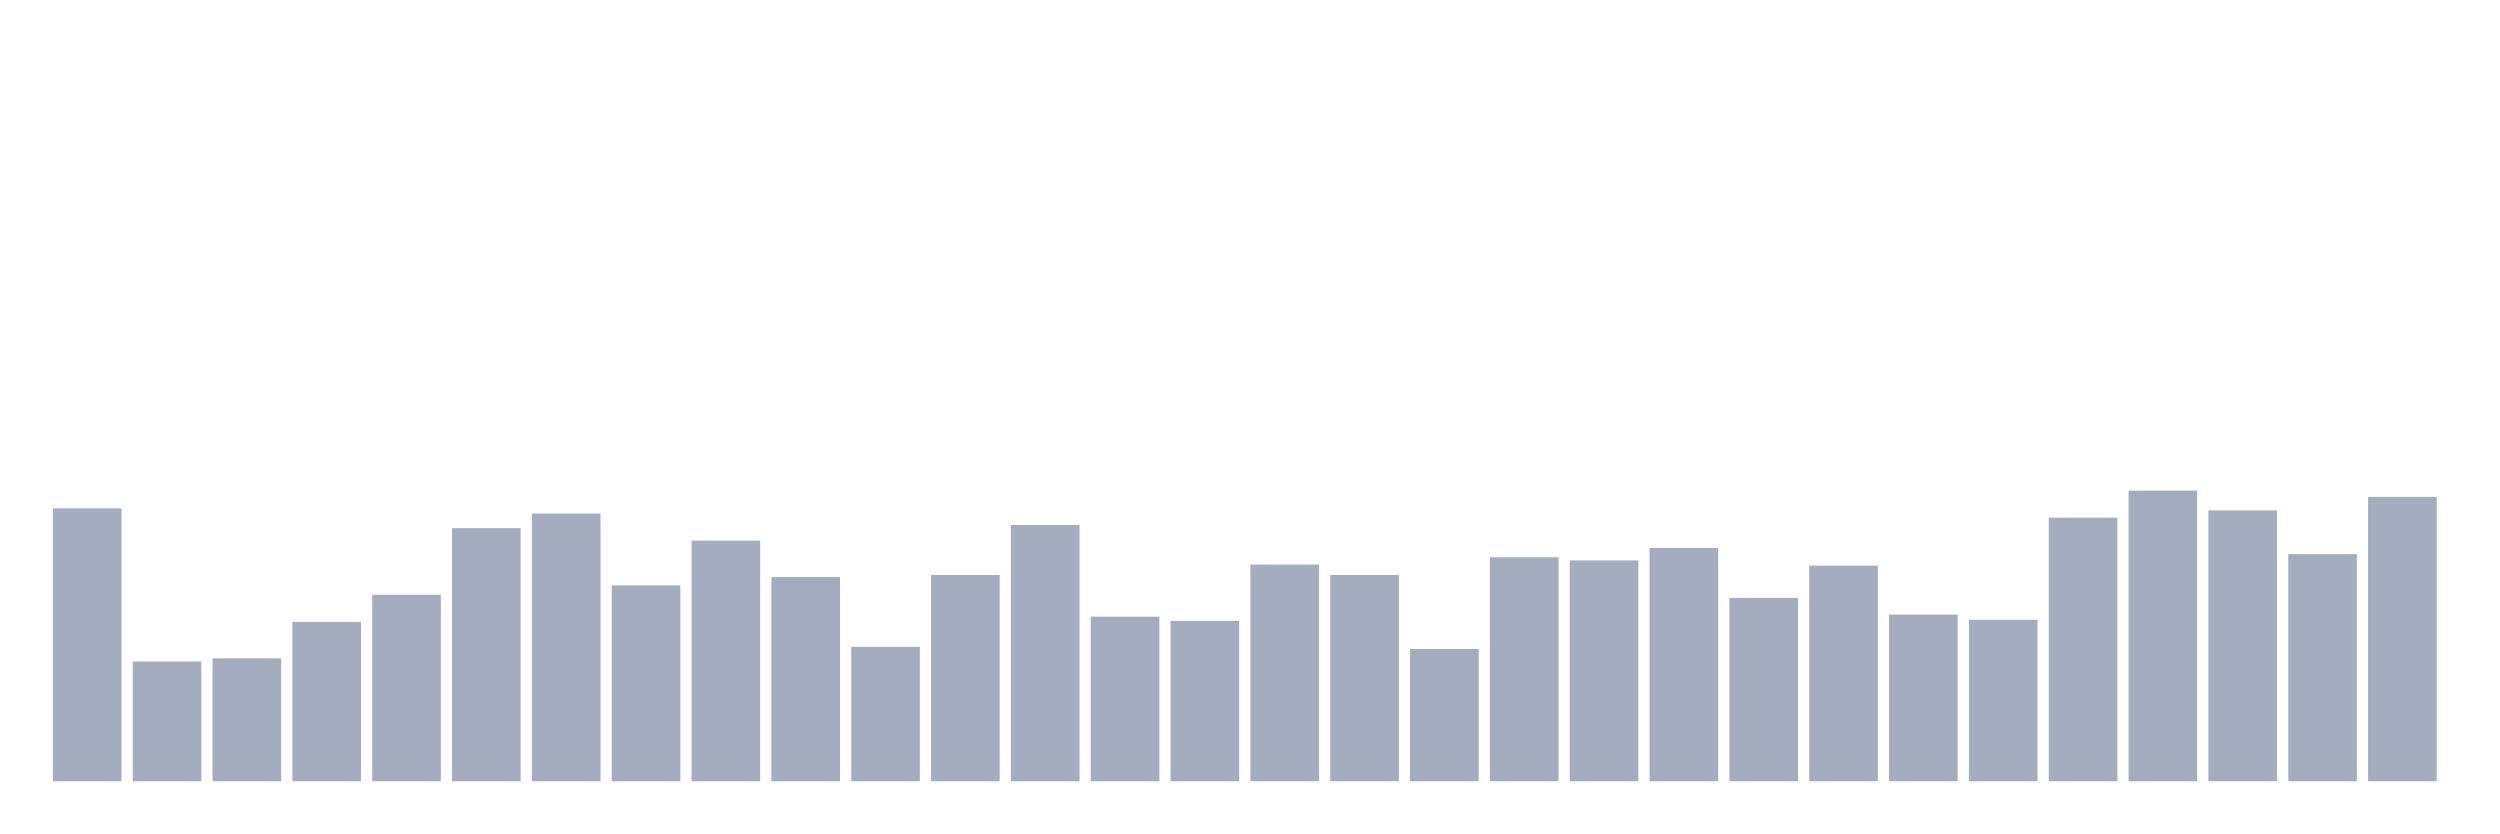
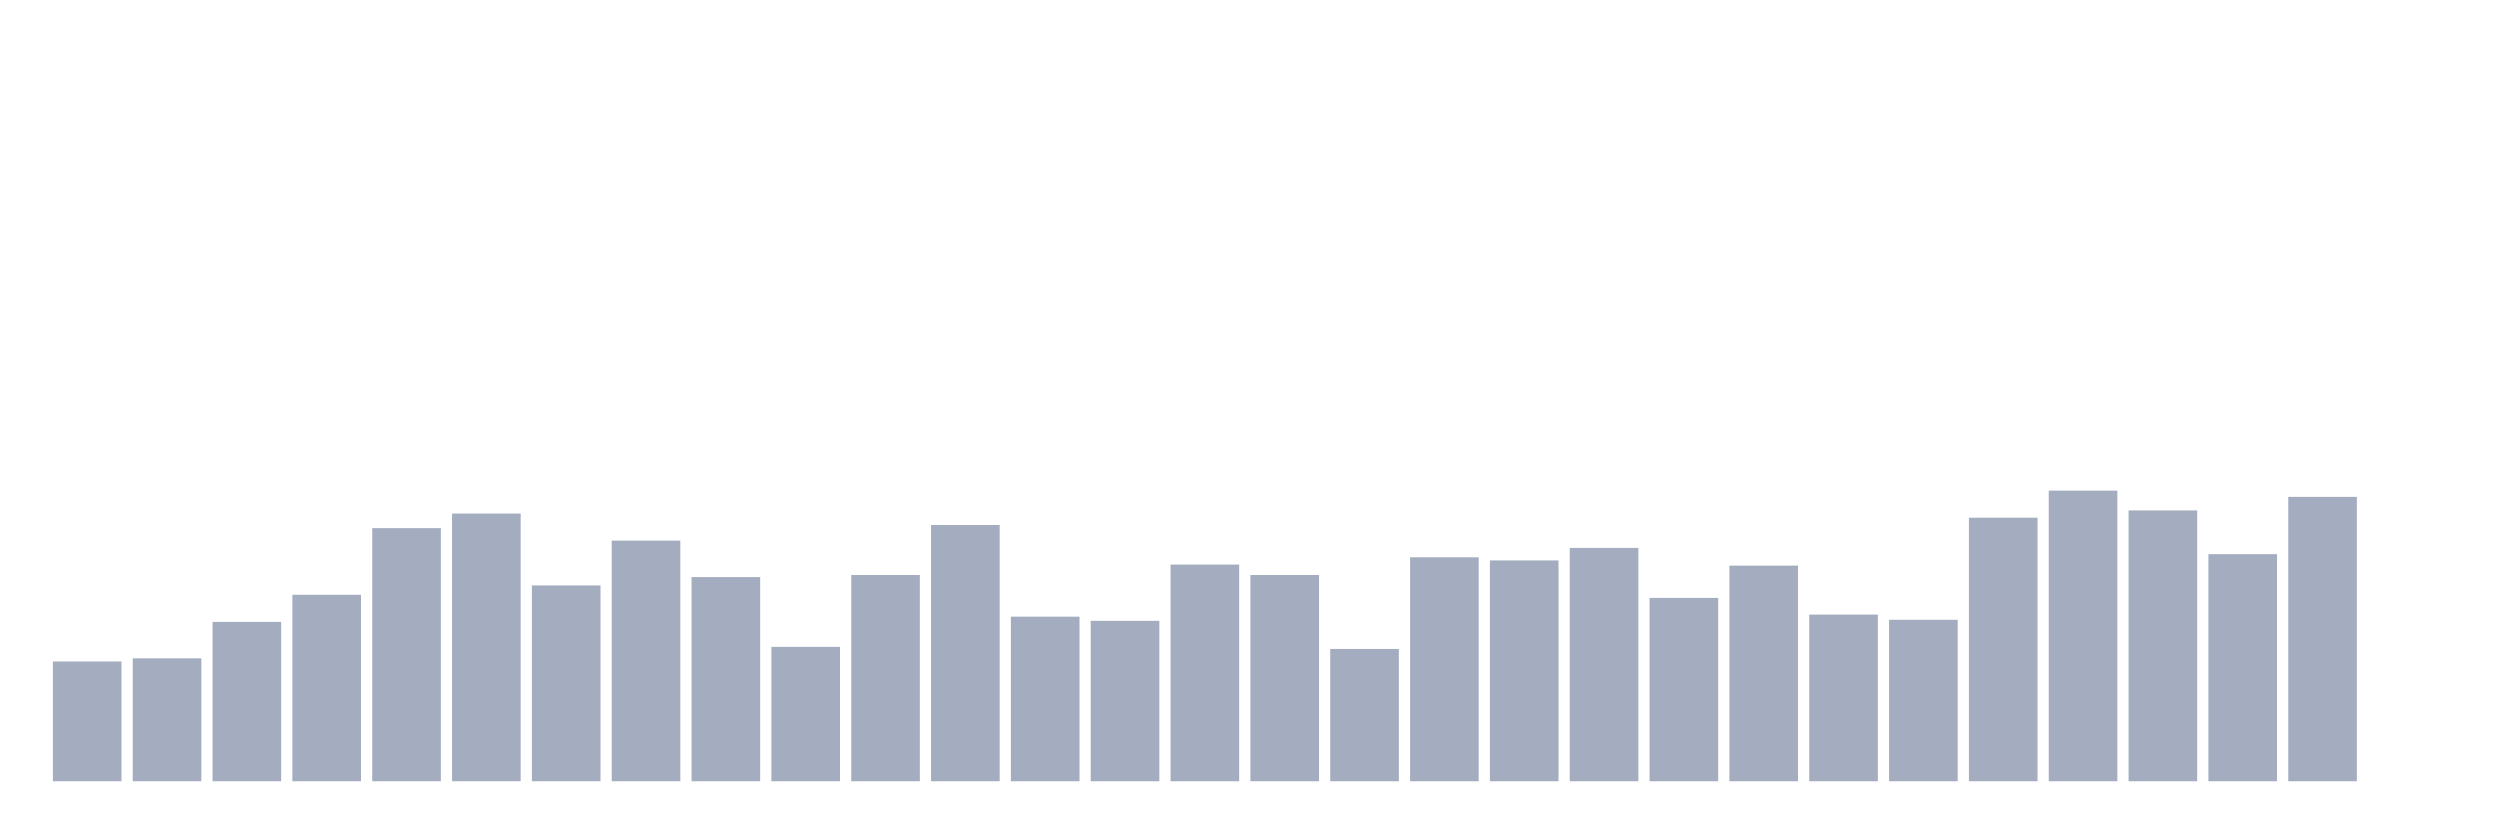
<svg xmlns="http://www.w3.org/2000/svg" viewBox="0 0 480 160">
  <g transform="translate(10,10)">
-     <rect class="bar" x="0.153" width="13.175" y="87.6" height="52.4" fill="rgb(164,173,192)" />
-     <rect class="bar" x="15.482" width="13.175" y="117" height="23" fill="rgb(164,173,192)" />
-     <rect class="bar" x="30.81" width="13.175" y="116.4" height="23.6" fill="rgb(164,173,192)" />
-     <rect class="bar" x="46.138" width="13.175" y="109.4" height="30.6" fill="rgb(164,173,192)" />
-     <rect class="bar" x="61.466" width="13.175" y="104.2" height="35.8" fill="rgb(164,173,192)" />
-     <rect class="bar" x="76.794" width="13.175" y="91.4" height="48.6" fill="rgb(164,173,192)" />
-     <rect class="bar" x="92.123" width="13.175" y="88.6" height="51.4" fill="rgb(164,173,192)" />
-     <rect class="bar" x="107.451" width="13.175" y="102.4" height="37.6" fill="rgb(164,173,192)" />
-     <rect class="bar" x="122.779" width="13.175" y="93.8" height="46.2" fill="rgb(164,173,192)" />
-     <rect class="bar" x="138.107" width="13.175" y="100.8" height="39.2" fill="rgb(164,173,192)" />
-     <rect class="bar" x="153.436" width="13.175" y="114.2" height="25.8" fill="rgb(164,173,192)" />
-     <rect class="bar" x="168.764" width="13.175" y="100.4" height="39.6" fill="rgb(164,173,192)" />
-     <rect class="bar" x="184.092" width="13.175" y="90.8" height="49.2" fill="rgb(164,173,192)" />
-     <rect class="bar" x="199.42" width="13.175" y="108.4" height="31.6" fill="rgb(164,173,192)" />
-     <rect class="bar" x="214.748" width="13.175" y="109.2" height="30.8" fill="rgb(164,173,192)" />
-     <rect class="bar" x="230.077" width="13.175" y="98.4" height="41.6" fill="rgb(164,173,192)" />
-     <rect class="bar" x="245.405" width="13.175" y="100.4" height="39.6" fill="rgb(164,173,192)" />
-     <rect class="bar" x="260.733" width="13.175" y="114.6" height="25.4" fill="rgb(164,173,192)" />
-     <rect class="bar" x="276.061" width="13.175" y="97" height="43" fill="rgb(164,173,192)" />
-     <rect class="bar" x="291.39" width="13.175" y="97.6" height="42.4" fill="rgb(164,173,192)" />
-     <rect class="bar" x="306.718" width="13.175" y="95.2" height="44.8" fill="rgb(164,173,192)" />
-     <rect class="bar" x="322.046" width="13.175" y="104.8" height="35.2" fill="rgb(164,173,192)" />
-     <rect class="bar" x="337.374" width="13.175" y="98.6" height="41.4" fill="rgb(164,173,192)" />
-     <rect class="bar" x="352.702" width="13.175" y="108" height="32" fill="rgb(164,173,192)" />
-     <rect class="bar" x="368.031" width="13.175" y="109" height="31" fill="rgb(164,173,192)" />
-     <rect class="bar" x="383.359" width="13.175" y="89.4" height="50.6" fill="rgb(164,173,192)" />
-     <rect class="bar" x="398.687" width="13.175" y="84.2" height="55.8" fill="rgb(164,173,192)" />
-     <rect class="bar" x="414.015" width="13.175" y="88" height="52" fill="rgb(164,173,192)" />
-     <rect class="bar" x="429.344" width="13.175" y="96.4" height="43.6" fill="rgb(164,173,192)" />
-     <rect class="bar" x="444.672" width="13.175" y="85.4" height="54.6" fill="rgb(164,173,192)" />
+     <rect class="bar" x="0.153" width="13.175" y="117" height="23" fill="rgb(164,173,192)" />
+     <rect class="bar" x="15.482" width="13.175" y="116.4" height="23.6" fill="rgb(164,173,192)" />
+     <rect class="bar" x="30.81" width="13.175" y="109.4" height="30.6" fill="rgb(164,173,192)" />
+     <rect class="bar" x="46.138" width="13.175" y="104.2" height="35.8" fill="rgb(164,173,192)" />
+     <rect class="bar" x="61.466" width="13.175" y="91.4" height="48.6" fill="rgb(164,173,192)" />
+     <rect class="bar" x="76.794" width="13.175" y="88.6" height="51.4" fill="rgb(164,173,192)" />
+     <rect class="bar" x="92.123" width="13.175" y="102.4" height="37.6" fill="rgb(164,173,192)" />
+     <rect class="bar" x="107.451" width="13.175" y="93.8" height="46.2" fill="rgb(164,173,192)" />
+     <rect class="bar" x="122.779" width="13.175" y="100.8" height="39.2" fill="rgb(164,173,192)" />
+     <rect class="bar" x="138.107" width="13.175" y="114.2" height="25.8" fill="rgb(164,173,192)" />
+     <rect class="bar" x="153.436" width="13.175" y="100.4" height="39.6" fill="rgb(164,173,192)" />
+     <rect class="bar" x="168.764" width="13.175" y="90.8" height="49.2" fill="rgb(164,173,192)" />
+     <rect class="bar" x="184.092" width="13.175" y="108.4" height="31.6" fill="rgb(164,173,192)" />
+     <rect class="bar" x="199.42" width="13.175" y="109.2" height="30.8" fill="rgb(164,173,192)" />
+     <rect class="bar" x="214.748" width="13.175" y="98.4" height="41.6" fill="rgb(164,173,192)" />
+     <rect class="bar" x="230.077" width="13.175" y="100.4" height="39.6" fill="rgb(164,173,192)" />
+     <rect class="bar" x="245.405" width="13.175" y="114.6" height="25.4" fill="rgb(164,173,192)" />
+     <rect class="bar" x="260.733" width="13.175" y="97" height="43" fill="rgb(164,173,192)" />
+     <rect class="bar" x="276.061" width="13.175" y="97.6" height="42.4" fill="rgb(164,173,192)" />
+     <rect class="bar" x="291.39" width="13.175" y="95.2" height="44.8" fill="rgb(164,173,192)" />
+     <rect class="bar" x="306.718" width="13.175" y="104.8" height="35.2" fill="rgb(164,173,192)" />
+     <rect class="bar" x="322.046" width="13.175" y="98.6" height="41.4" fill="rgb(164,173,192)" />
+     <rect class="bar" x="337.374" width="13.175" y="108" height="32" fill="rgb(164,173,192)" />
+     <rect class="bar" x="352.702" width="13.175" y="109" height="31" fill="rgb(164,173,192)" />
+     <rect class="bar" x="368.031" width="13.175" y="89.4" height="50.6" fill="rgb(164,173,192)" />
+     <rect class="bar" x="383.359" width="13.175" y="84.2" height="55.8" fill="rgb(164,173,192)" />
+     <rect class="bar" x="398.687" width="13.175" y="88" height="52" fill="rgb(164,173,192)" />
+     <rect class="bar" x="414.015" width="13.175" y="96.4" height="43.6" fill="rgb(164,173,192)" />
+     <rect class="bar" x="429.344" width="13.175" y="85.4" height="54.6" fill="rgb(164,173,192)" />
+     <rect class="bar" x="444.672" width="13.175" y="140" height="0" fill="rgb(164,173,192)" />
  </g>
</svg>
